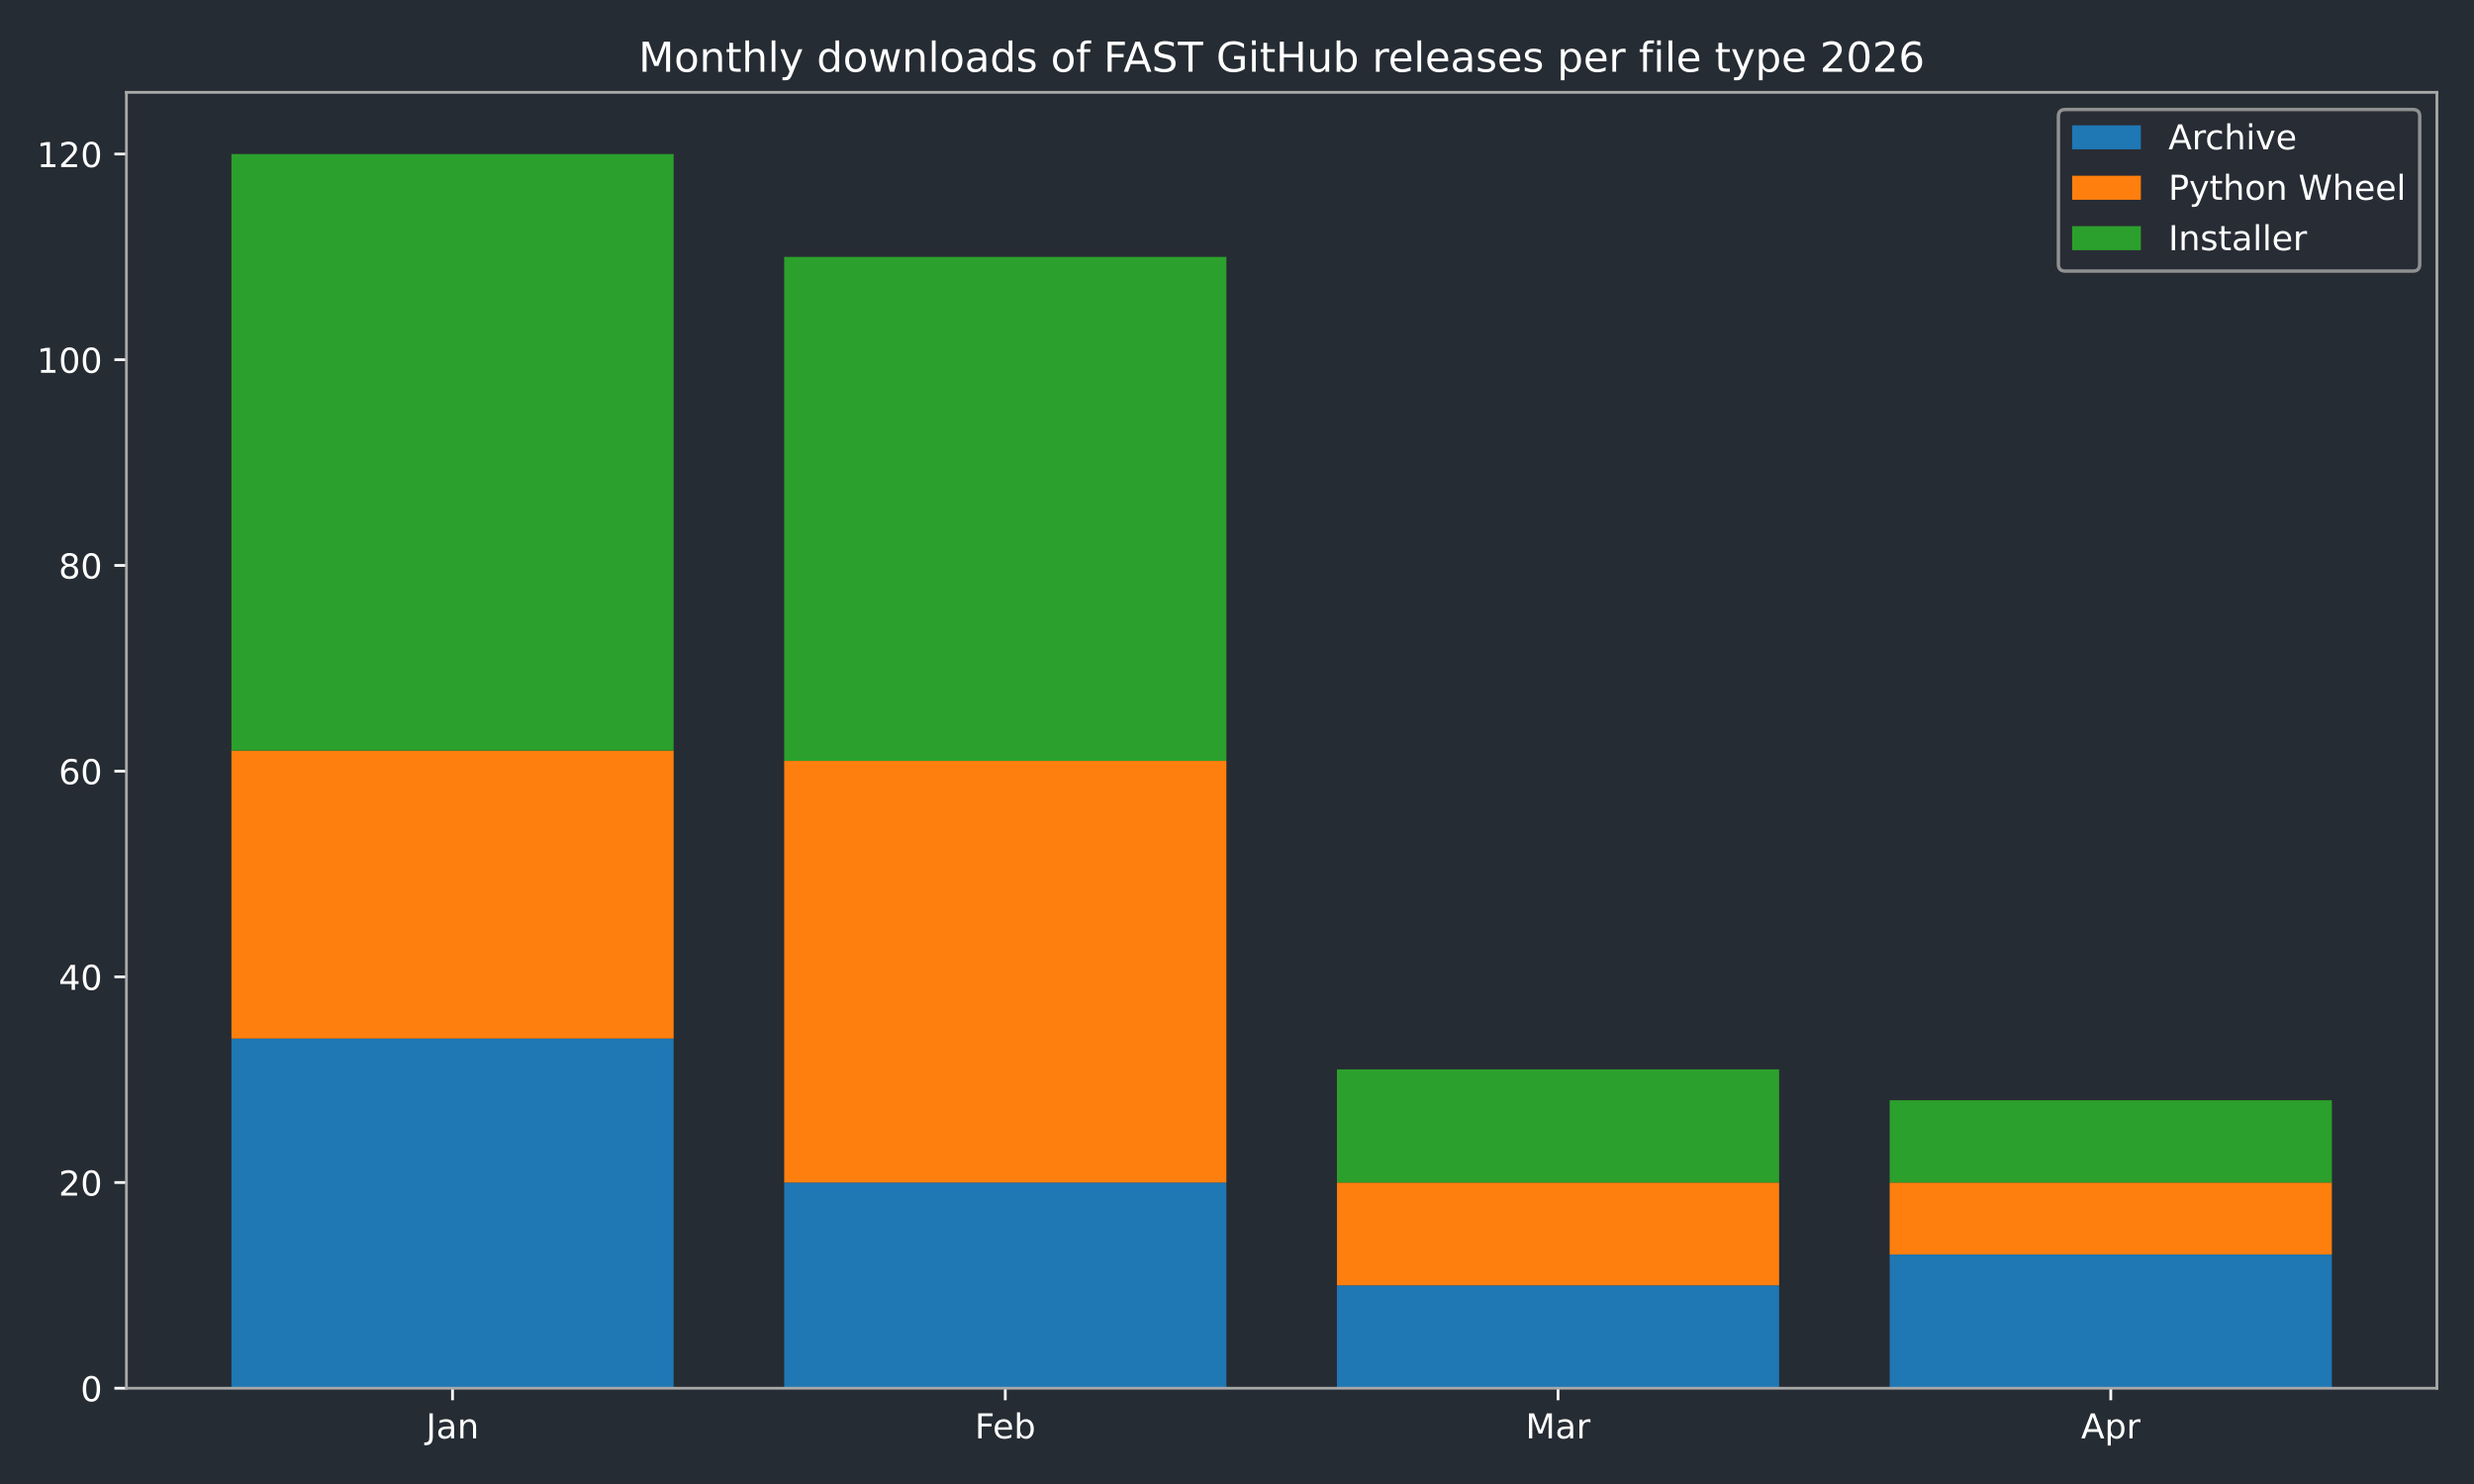
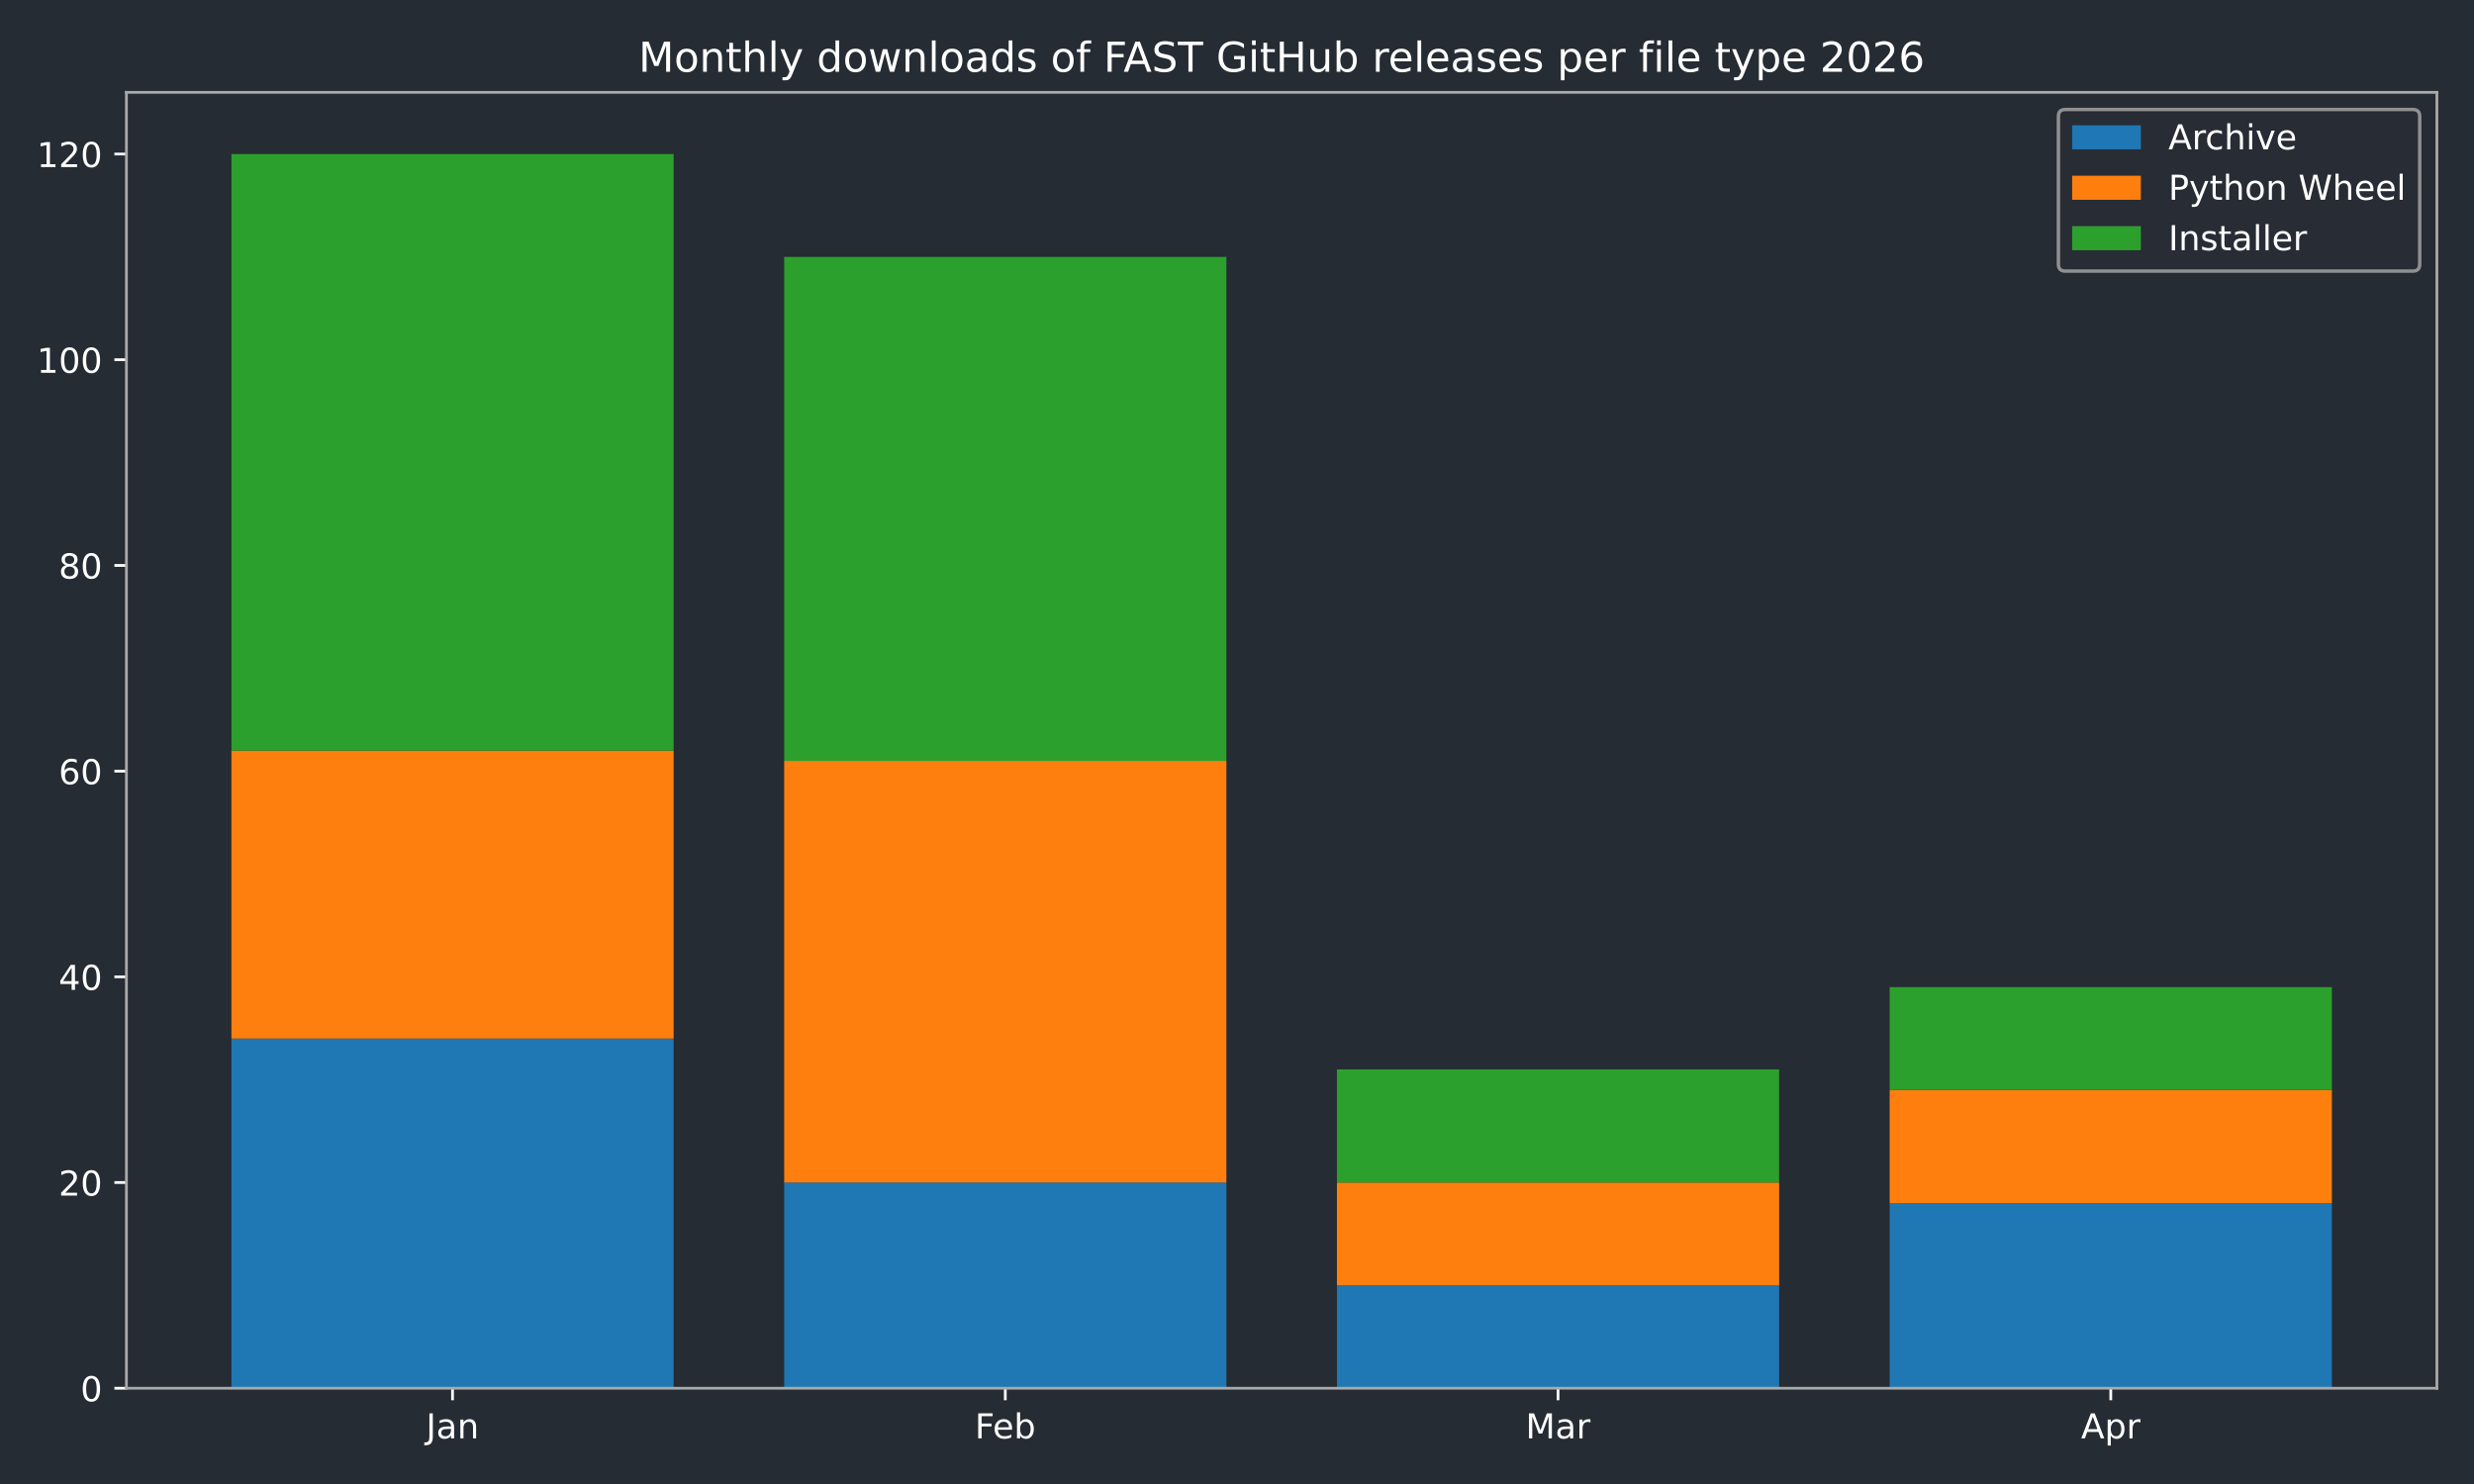
<svg xmlns="http://www.w3.org/2000/svg" xmlns:xlink="http://www.w3.org/1999/xlink" width="720pt" height="432pt" viewBox="0 0 720 432" version="1.1">
  <defs>
    <style type="text/css">*{stroke-linejoin: round; stroke-linecap: butt}</style>
  </defs>
  <g id="figure_1">
    <g id="patch_1">
      <path d="M 0 432  L 720 432  L 720 0  L 0 0  z " style="fill: #262c33" />
    </g>
    <g id="axes_1">
      <g id="patch_2">
        <path d="M 36.79 404.12  L 709.2 404.12  L 709.2 26.88  L 36.79 26.88  z " style="fill: #262c33" />
      </g>
      <g id="patch_3">
-         <path d="M 67.354 404.12  L 196.045 404.12  L 196.045 302.325  L 67.354 302.325  z " clip-path="url(#pc47ce4388a)" style="fill: #1f77b4" />
+         <path d="M 67.354 404.12  L 196.045 404.12  L 196.045 302.325  L 67.354 302.325  z " clip-path="url(#pe0d41abb3c)" style="fill: #1f77b4" />
      </g>
      <g id="patch_4">
-         <path d="M 228.218 404.12  L 356.909 404.12  L 356.909 344.241  L 228.218 344.241  z " clip-path="url(#pc47ce4388a)" style="fill: #1f77b4" />
+         <path d="M 228.218 404.12  L 356.909 404.12  L 356.909 344.241  L 228.218 344.241  z " clip-path="url(#pe0d41abb3c)" style="fill: #1f77b4" />
      </g>
      <g id="patch_5">
-         <path d="M 389.081 404.12  L 517.772 404.12  L 517.772 374.18  L 389.081 374.18  z " clip-path="url(#pc47ce4388a)" style="fill: #1f77b4" />
+         <path d="M 389.081 404.12  L 517.772 404.12  L 517.772 374.18  L 389.081 374.18  z " clip-path="url(#pe0d41abb3c)" style="fill: #1f77b4" />
      </g>
      <g id="patch_6">
-         <path d="M 549.945 404.12  L 678.636 404.12  L 678.636 365.198  L 549.945 365.198  z " clip-path="url(#pc47ce4388a)" style="fill: #1f77b4" />
+         <path d="M 549.945 404.12  L 678.636 404.12  L 678.636 350.229  L 549.945 350.229  z " clip-path="url(#pe0d41abb3c)" style="fill: #1f77b4" />
      </g>
      <g id="patch_7">
-         <path d="M 67.354 302.325  L 196.045 302.325  L 196.045 218.494  L 67.354 218.494  z " clip-path="url(#pc47ce4388a)" style="fill: #ff7f0e" />
+         <path d="M 67.354 302.325  L 196.045 302.325  L 196.045 218.494  L 67.354 218.494  z " clip-path="url(#pe0d41abb3c)" style="fill: #ff7f0e" />
      </g>
      <g id="patch_8">
-         <path d="M 228.218 344.241  L 356.909 344.241  L 356.909 221.488  L 228.218 221.488  z " clip-path="url(#pc47ce4388a)" style="fill: #ff7f0e" />
+         <path d="M 228.218 344.241  L 356.909 344.241  L 356.909 221.488  L 228.218 221.488  z " clip-path="url(#pe0d41abb3c)" style="fill: #ff7f0e" />
      </g>
      <g id="patch_9">
-         <path d="M 389.081 374.18  L 517.772 374.18  L 517.772 344.241  L 389.081 344.241  z " clip-path="url(#pc47ce4388a)" style="fill: #ff7f0e" />
+         <path d="M 389.081 374.18  L 517.772 374.18  L 517.772 344.241  L 389.081 344.241  z " clip-path="url(#pe0d41abb3c)" style="fill: #ff7f0e" />
      </g>
      <g id="patch_10">
-         <path d="M 549.945 365.198  L 678.636 365.198  L 678.636 344.241  L 549.945 344.241  z " clip-path="url(#pc47ce4388a)" style="fill: #ff7f0e" />
+         <path d="M 549.945 350.229  L 678.636 350.229  L 678.636 317.295  L 549.945 317.295  z " clip-path="url(#pe0d41abb3c)" style="fill: #ff7f0e" />
      </g>
      <g id="patch_11">
-         <path d="M 67.354 218.494  L 196.045 218.494  L 196.045 44.844  L 67.354 44.844  z " clip-path="url(#pc47ce4388a)" style="fill: #2ca02c" />
+         <path d="M 67.354 218.494  L 196.045 218.494  L 196.045 44.844  L 67.354 44.844  z " clip-path="url(#pe0d41abb3c)" style="fill: #2ca02c" />
      </g>
      <g id="patch_12">
-         <path d="M 228.218 221.488  L 356.909 221.488  L 356.909 74.783  L 228.218 74.783  z " clip-path="url(#pc47ce4388a)" style="fill: #2ca02c" />
+         <path d="M 228.218 221.488  L 356.909 221.488  L 356.909 74.783  L 228.218 74.783  z " clip-path="url(#pe0d41abb3c)" style="fill: #2ca02c" />
      </g>
      <g id="patch_13">
-         <path d="M 389.081 344.241  L 517.772 344.241  L 517.772 311.307  L 389.081 311.307  z " clip-path="url(#pc47ce4388a)" style="fill: #2ca02c" />
+         <path d="M 389.081 344.241  L 517.772 344.241  L 517.772 311.307  L 389.081 311.307  z " clip-path="url(#pe0d41abb3c)" style="fill: #2ca02c" />
      </g>
      <g id="patch_14">
-         <path d="M 549.945 344.241  L 678.636 344.241  L 678.636 320.289  L 549.945 320.289  z " clip-path="url(#pc47ce4388a)" style="fill: #2ca02c" />
+         <path d="M 549.945 317.295  L 678.636 317.295  L 678.636 287.355  L 549.945 287.355  z " clip-path="url(#pe0d41abb3c)" style="fill: #2ca02c" />
      </g>
      <g id="matplotlib.axis_1">
        <g id="xtick_1">
          <g id="line2d_1">
            <defs>
-               <path id="m4862567d8b" d="M 0 0  L 0 3.5  " style="stroke: #ffffff; stroke-width: 0.8" />
+               <path id="mc660e0596a" d="M 0 0  L 0 3.5  " style="stroke: #ffffff; stroke-width: 0.8" />
            </defs>
            <g>
-               <use xlink:href="#m4862567d8b" x="131.7" y="404.12" style="fill: #ffffff; stroke: #ffffff; stroke-width: 0.8" />
+               <use xlink:href="#mc660e0596a" x="131.7" y="404.12" style="fill: #ffffff; stroke: #ffffff; stroke-width: 0.8" />
            </g>
          </g>
          <g id="text_1">
            <g style="fill: #ffffff" transform="translate(123.9917 418.7184) scale(0.1 -0.1)">
              <defs>
                <path id="DejaVuSans-4a" d="M 628 4666  L 1259 4666  L 1259 325  Q 1259 -519 939 -900  Q 619 -1281 -91 -1281  L -331 -1281  L -331 -750  L -134 -750  Q 284 -750 456 -515  Q 628 -281 628 325  L 628 4666  z " transform="scale(0.015625)" />
                <path id="DejaVuSans-61" d="M 2194 1759  Q 1497 1759 1228 1600  Q 959 1441 959 1056  Q 959 750 1161 570  Q 1363 391 1709 391  Q 2188 391 2477 730  Q 2766 1069 2766 1631  L 2766 1759  L 2194 1759  z M 3341 1997  L 3341 0  L 2766 0  L 2766 531  Q 2569 213 2275 61  Q 1981 -91 1556 -91  Q 1019 -91 701 211  Q 384 513 384 1019  Q 384 1609 779 1909  Q 1175 2209 1959 2209  L 2766 2209  L 2766 2266  Q 2766 2663 2505 2880  Q 2244 3097 1772 3097  Q 1472 3097 1187 3025  Q 903 2953 641 2809  L 641 3341  Q 956 3463 1253 3523  Q 1550 3584 1831 3584  Q 2591 3584 2966 3190  Q 3341 2797 3341 1997  z " transform="scale(0.015625)" />
                <path id="DejaVuSans-6e" d="M 3513 2113  L 3513 0  L 2938 0  L 2938 2094  Q 2938 2591 2744 2837  Q 2550 3084 2163 3084  Q 1697 3084 1428 2787  Q 1159 2491 1159 1978  L 1159 0  L 581 0  L 581 3500  L 1159 3500  L 1159 2956  Q 1366 3272 1645 3428  Q 1925 3584 2291 3584  Q 2894 3584 3203 3211  Q 3513 2838 3513 2113  z " transform="scale(0.015625)" />
              </defs>
              <use xlink:href="#DejaVuSans-4a" />
              <use xlink:href="#DejaVuSans-61" transform="translate(29.49219 0)" />
              <use xlink:href="#DejaVuSans-6e" transform="translate(90.77148 0)" />
            </g>
          </g>
        </g>
        <g id="xtick_2">
          <g id="line2d_2">
            <g>
-               <use xlink:href="#m4862567d8b" x="292.563" y="404.12" style="fill: #ffffff; stroke: #ffffff; stroke-width: 0.8" />
+               <use xlink:href="#mc660e0596a" x="292.563" y="404.12" style="fill: #ffffff; stroke: #ffffff; stroke-width: 0.8" />
            </g>
          </g>
          <g id="text_2">
            <g style="fill: #ffffff" transform="translate(283.7116 418.7184) scale(0.1 -0.1)">
              <defs>
                <path id="DejaVuSans-46" d="M 628 4666  L 3309 4666  L 3309 4134  L 1259 4134  L 1259 2759  L 3109 2759  L 3109 2228  L 1259 2228  L 1259 0  L 628 0  L 628 4666  z " transform="scale(0.015625)" />
                <path id="DejaVuSans-65" d="M 3597 1894  L 3597 1613  L 953 1613  Q 991 1019 1311 708  Q 1631 397 2203 397  Q 2534 397 2845 478  Q 3156 559 3463 722  L 3463 178  Q 3153 47 2828 -22  Q 2503 -91 2169 -91  Q 1331 -91 842 396  Q 353 884 353 1716  Q 353 2575 817 3079  Q 1281 3584 2069 3584  Q 2775 3584 3186 3129  Q 3597 2675 3597 1894  z M 3022 2063  Q 3016 2534 2758 2815  Q 2500 3097 2075 3097  Q 1594 3097 1305 2825  Q 1016 2553 972 2059  L 3022 2063  z " transform="scale(0.015625)" />
                <path id="DejaVuSans-62" d="M 3116 1747  Q 3116 2381 2855 2742  Q 2594 3103 2138 3103  Q 1681 3103 1420 2742  Q 1159 2381 1159 1747  Q 1159 1113 1420 752  Q 1681 391 2138 391  Q 2594 391 2855 752  Q 3116 1113 3116 1747  z M 1159 2969  Q 1341 3281 1617 3432  Q 1894 3584 2278 3584  Q 2916 3584 3314 3078  Q 3713 2572 3713 1747  Q 3713 922 3314 415  Q 2916 -91 2278 -91  Q 1894 -91 1617 61  Q 1341 213 1159 525  L 1159 0  L 581 0  L 581 4863  L 1159 4863  L 1159 2969  z " transform="scale(0.015625)" />
              </defs>
              <use xlink:href="#DejaVuSans-46" />
              <use xlink:href="#DejaVuSans-65" transform="translate(52.01953 0)" />
              <use xlink:href="#DejaVuSans-62" transform="translate(113.543 0)" />
            </g>
          </g>
        </g>
        <g id="xtick_3">
          <g id="line2d_3">
            <g>
-               <use xlink:href="#m4862567d8b" x="453.427" y="404.12" style="fill: #ffffff; stroke: #ffffff; stroke-width: 0.8" />
+               <use xlink:href="#mc660e0596a" x="453.427" y="404.12" style="fill: #ffffff; stroke: #ffffff; stroke-width: 0.8" />
            </g>
          </g>
          <g id="text_3">
            <g style="fill: #ffffff" transform="translate(443.9932 418.7184) scale(0.1 -0.1)">
              <defs>
                <path id="DejaVuSans-4d" d="M 628 4666  L 1569 4666  L 2759 1491  L 3956 4666  L 4897 4666  L 4897 0  L 4281 0  L 4281 4097  L 3078 897  L 2444 897  L 1241 4097  L 1241 0  L 628 0  L 628 4666  z " transform="scale(0.015625)" />
                <path id="DejaVuSans-72" d="M 2631 2963  Q 2534 3019 2420 3045  Q 2306 3072 2169 3072  Q 1681 3072 1420 2755  Q 1159 2438 1159 1844  L 1159 0  L 581 0  L 581 3500  L 1159 3500  L 1159 2956  Q 1341 3275 1631 3429  Q 1922 3584 2338 3584  Q 2397 3584 2469 3576  Q 2541 3569 2628 3553  L 2631 2963  z " transform="scale(0.015625)" />
              </defs>
              <use xlink:href="#DejaVuSans-4d" />
              <use xlink:href="#DejaVuSans-61" transform="translate(86.2793 0)" />
              <use xlink:href="#DejaVuSans-72" transform="translate(147.5586 0)" />
            </g>
          </g>
        </g>
        <g id="xtick_4">
          <g id="line2d_4">
            <g>
-               <use xlink:href="#m4862567d8b" x="614.29" y="404.12" style="fill: #ffffff; stroke: #ffffff; stroke-width: 0.8" />
+               <use xlink:href="#mc660e0596a" x="614.29" y="404.12" style="fill: #ffffff; stroke: #ffffff; stroke-width: 0.8" />
            </g>
          </g>
          <g id="text_4">
            <g style="fill: #ffffff" transform="translate(605.6405 418.7184) scale(0.1 -0.1)">
              <defs>
                <path id="DejaVuSans-41" d="M 2188 4044  L 1331 1722  L 3047 1722  L 2188 4044  z M 1831 4666  L 2547 4666  L 4325 0  L 3669 0  L 3244 1197  L 1141 1197  L 716 0  L 50 0  L 1831 4666  z " transform="scale(0.015625)" />
                <path id="DejaVuSans-70" d="M 1159 525  L 1159 -1331  L 581 -1331  L 581 3500  L 1159 3500  L 1159 2969  Q 1341 3281 1617 3432  Q 1894 3584 2278 3584  Q 2916 3584 3314 3078  Q 3713 2572 3713 1747  Q 3713 922 3314 415  Q 2916 -91 2278 -91  Q 1894 -91 1617 61  Q 1341 213 1159 525  z M 3116 1747  Q 3116 2381 2855 2742  Q 2594 3103 2138 3103  Q 1681 3103 1420 2742  Q 1159 2381 1159 1747  Q 1159 1113 1420 752  Q 1681 391 2138 391  Q 2594 391 2855 752  Q 3116 1113 3116 1747  z " transform="scale(0.015625)" />
              </defs>
              <use xlink:href="#DejaVuSans-41" />
              <use xlink:href="#DejaVuSans-70" transform="translate(68.4082 0)" />
              <use xlink:href="#DejaVuSans-72" transform="translate(131.8848 0)" />
            </g>
          </g>
        </g>
      </g>
      <g id="matplotlib.axis_2">
        <g id="ytick_1">
          <g id="line2d_5">
            <defs>
-               <path id="m6afcb4d674" d="M 0 0  L -3.5 0  " style="stroke: #ffffff; stroke-width: 0.8" />
+               <path id="m1697e84d30" d="M 0 0  L -3.5 0  " style="stroke: #ffffff; stroke-width: 0.8" />
            </defs>
            <g>
-               <use xlink:href="#m6afcb4d674" x="36.79" y="404.12" style="fill: #ffffff; stroke: #ffffff; stroke-width: 0.8" />
+               <use xlink:href="#m1697e84d30" x="36.79" y="404.12" style="fill: #ffffff; stroke: #ffffff; stroke-width: 0.8" />
            </g>
          </g>
          <g id="text_5">
            <g style="fill: #ffffff" transform="translate(23.4275 407.9192) scale(0.1 -0.1)">
              <defs>
                <path id="DejaVuSans-30" d="M 2034 4250  Q 1547 4250 1301 3770  Q 1056 3291 1056 2328  Q 1056 1369 1301 889  Q 1547 409 2034 409  Q 2525 409 2770 889  Q 3016 1369 3016 2328  Q 3016 3291 2770 3770  Q 2525 4250 2034 4250  z M 2034 4750  Q 2819 4750 3233 4129  Q 3647 3509 3647 2328  Q 3647 1150 3233 529  Q 2819 -91 2034 -91  Q 1250 -91 836 529  Q 422 1150 422 2328  Q 422 3509 836 4129  Q 1250 4750 2034 4750  z " transform="scale(0.015625)" />
              </defs>
              <use xlink:href="#DejaVuSans-30" />
            </g>
          </g>
        </g>
        <g id="ytick_2">
          <g id="line2d_6">
            <g>
-               <use xlink:href="#m6afcb4d674" x="36.79" y="344.241" style="fill: #ffffff; stroke: #ffffff; stroke-width: 0.8" />
+               <use xlink:href="#m1697e84d30" x="36.79" y="344.241" style="fill: #ffffff; stroke: #ffffff; stroke-width: 0.8" />
            </g>
          </g>
          <g id="text_6">
            <g style="fill: #ffffff" transform="translate(17.065 348.0399) scale(0.1 -0.1)">
              <defs>
                <path id="DejaVuSans-32" d="M 1228 531  L 3431 531  L 3431 0  L 469 0  L 469 531  Q 828 903 1448 1529  Q 2069 2156 2228 2338  Q 2531 2678 2651 2914  Q 2772 3150 2772 3378  Q 2772 3750 2511 3984  Q 2250 4219 1831 4219  Q 1534 4219 1204 4116  Q 875 4013 500 3803  L 500 4441  Q 881 4594 1212 4672  Q 1544 4750 1819 4750  Q 2544 4750 2975 4387  Q 3406 4025 3406 3419  Q 3406 3131 3298 2873  Q 3191 2616 2906 2266  Q 2828 2175 2409 1742  Q 1991 1309 1228 531  z " transform="scale(0.015625)" />
              </defs>
              <use xlink:href="#DejaVuSans-32" />
              <use xlink:href="#DejaVuSans-30" transform="translate(63.62305 0)" />
            </g>
          </g>
        </g>
        <g id="ytick_3">
          <g id="line2d_7">
            <g>
-               <use xlink:href="#m6afcb4d674" x="36.79" y="284.361" style="fill: #ffffff; stroke: #ffffff; stroke-width: 0.8" />
+               <use xlink:href="#m1697e84d30" x="36.79" y="284.361" style="fill: #ffffff; stroke: #ffffff; stroke-width: 0.8" />
            </g>
          </g>
          <g id="text_7">
            <g style="fill: #ffffff" transform="translate(17.065 288.1605) scale(0.1 -0.1)">
              <defs>
                <path id="DejaVuSans-34" d="M 2419 4116  L 825 1625  L 2419 1625  L 2419 4116  z M 2253 4666  L 3047 4666  L 3047 1625  L 3713 1625  L 3713 1100  L 3047 1100  L 3047 0  L 2419 0  L 2419 1100  L 313 1100  L 313 1709  L 2253 4666  z " transform="scale(0.015625)" />
              </defs>
              <use xlink:href="#DejaVuSans-34" />
              <use xlink:href="#DejaVuSans-30" transform="translate(63.62305 0)" />
            </g>
          </g>
        </g>
        <g id="ytick_4">
          <g id="line2d_8">
            <g>
-               <use xlink:href="#m6afcb4d674" x="36.79" y="224.482" style="fill: #ffffff; stroke: #ffffff; stroke-width: 0.8" />
+               <use xlink:href="#m1697e84d30" x="36.79" y="224.482" style="fill: #ffffff; stroke: #ffffff; stroke-width: 0.8" />
            </g>
          </g>
          <g id="text_8">
            <g style="fill: #ffffff" transform="translate(17.065 228.2811) scale(0.1 -0.1)">
              <defs>
                <path id="DejaVuSans-36" d="M 2113 2584  Q 1688 2584 1439 2293  Q 1191 2003 1191 1497  Q 1191 994 1439 701  Q 1688 409 2113 409  Q 2538 409 2786 701  Q 3034 994 3034 1497  Q 3034 2003 2786 2293  Q 2538 2584 2113 2584  z M 3366 4563  L 3366 3988  Q 3128 4100 2886 4159  Q 2644 4219 2406 4219  Q 1781 4219 1451 3797  Q 1122 3375 1075 2522  Q 1259 2794 1537 2939  Q 1816 3084 2150 3084  Q 2853 3084 3261 2657  Q 3669 2231 3669 1497  Q 3669 778 3244 343  Q 2819 -91 2113 -91  Q 1303 -91 875 529  Q 447 1150 447 2328  Q 447 3434 972 4092  Q 1497 4750 2381 4750  Q 2619 4750 2861 4703  Q 3103 4656 3366 4563  z " transform="scale(0.015625)" />
              </defs>
              <use xlink:href="#DejaVuSans-36" />
              <use xlink:href="#DejaVuSans-30" transform="translate(63.62305 0)" />
            </g>
          </g>
        </g>
        <g id="ytick_5">
          <g id="line2d_9">
            <g>
-               <use xlink:href="#m6afcb4d674" x="36.79" y="164.603" style="fill: #ffffff; stroke: #ffffff; stroke-width: 0.8" />
+               <use xlink:href="#m1697e84d30" x="36.79" y="164.603" style="fill: #ffffff; stroke: #ffffff; stroke-width: 0.8" />
            </g>
          </g>
          <g id="text_9">
            <g style="fill: #ffffff" transform="translate(17.065 168.4018) scale(0.1 -0.1)">
              <defs>
                <path id="DejaVuSans-38" d="M 2034 2216  Q 1584 2216 1326 1975  Q 1069 1734 1069 1313  Q 1069 891 1326 650  Q 1584 409 2034 409  Q 2484 409 2743 651  Q 3003 894 3003 1313  Q 3003 1734 2745 1975  Q 2488 2216 2034 2216  z M 1403 2484  Q 997 2584 770 2862  Q 544 3141 544 3541  Q 544 4100 942 4425  Q 1341 4750 2034 4750  Q 2731 4750 3128 4425  Q 3525 4100 3525 3541  Q 3525 3141 3298 2862  Q 3072 2584 2669 2484  Q 3125 2378 3379 2068  Q 3634 1759 3634 1313  Q 3634 634 3220 271  Q 2806 -91 2034 -91  Q 1263 -91 848 271  Q 434 634 434 1313  Q 434 1759 690 2068  Q 947 2378 1403 2484  z M 1172 3481  Q 1172 3119 1398 2916  Q 1625 2713 2034 2713  Q 2441 2713 2670 2916  Q 2900 3119 2900 3481  Q 2900 3844 2670 4047  Q 2441 4250 2034 4250  Q 1625 4250 1398 4047  Q 1172 3844 1172 3481  z " transform="scale(0.015625)" />
              </defs>
              <use xlink:href="#DejaVuSans-38" />
              <use xlink:href="#DejaVuSans-30" transform="translate(63.62305 0)" />
            </g>
          </g>
        </g>
        <g id="ytick_6">
          <g id="line2d_10">
            <g>
-               <use xlink:href="#m6afcb4d674" x="36.79" y="104.723" style="fill: #ffffff; stroke: #ffffff; stroke-width: 0.8" />
+               <use xlink:href="#m1697e84d30" x="36.79" y="104.723" style="fill: #ffffff; stroke: #ffffff; stroke-width: 0.8" />
            </g>
          </g>
          <g id="text_10">
            <g style="fill: #ffffff" transform="translate(10.7025 108.5224) scale(0.1 -0.1)">
              <defs>
                <path id="DejaVuSans-31" d="M 794 531  L 1825 531  L 1825 4091  L 703 3866  L 703 4441  L 1819 4666  L 2450 4666  L 2450 531  L 3481 531  L 3481 0  L 794 0  L 794 531  z " transform="scale(0.015625)" />
              </defs>
              <use xlink:href="#DejaVuSans-31" />
              <use xlink:href="#DejaVuSans-30" transform="translate(63.62305 0)" />
              <use xlink:href="#DejaVuSans-30" transform="translate(127.2461 0)" />
            </g>
          </g>
        </g>
        <g id="ytick_7">
          <g id="line2d_11">
            <g>
-               <use xlink:href="#m6afcb4d674" x="36.79" y="44.844" style="fill: #ffffff; stroke: #ffffff; stroke-width: 0.8" />
+               <use xlink:href="#m1697e84d30" x="36.79" y="44.844" style="fill: #ffffff; stroke: #ffffff; stroke-width: 0.8" />
            </g>
          </g>
          <g id="text_11">
            <g style="fill: #ffffff" transform="translate(10.7025 48.64303) scale(0.1 -0.1)">
              <use xlink:href="#DejaVuSans-31" />
              <use xlink:href="#DejaVuSans-32" transform="translate(63.62305 0)" />
              <use xlink:href="#DejaVuSans-30" transform="translate(127.2461 0)" />
            </g>
          </g>
        </g>
      </g>
      <g id="patch_15">
        <path d="M 36.79 404.12  L 36.79 26.88  " style="fill: none; stroke: #a9a9a9; stroke-width: 0.8; stroke-linejoin: miter; stroke-linecap: square" />
      </g>
      <g id="patch_16">
        <path d="M 709.2 404.12  L 709.2 26.88  " style="fill: none; stroke: #a9a9a9; stroke-width: 0.8; stroke-linejoin: miter; stroke-linecap: square" />
      </g>
      <g id="patch_17">
        <path d="M 36.79 404.12  L 709.2 404.12  " style="fill: none; stroke: #a9a9a9; stroke-width: 0.8; stroke-linejoin: miter; stroke-linecap: square" />
      </g>
      <g id="patch_18">
        <path d="M 36.79 26.88  L 709.2 26.88  " style="fill: none; stroke: #a9a9a9; stroke-width: 0.8; stroke-linejoin: miter; stroke-linecap: square" />
      </g>
      <g id="text_12">
        <g style="fill: #ffffff" transform="translate(185.8316 20.88) scale(0.12 -0.12)">
          <defs>
            <path id="DejaVuSans-6f" d="M 1959 3097  Q 1497 3097 1228 2736  Q 959 2375 959 1747  Q 959 1119 1226 758  Q 1494 397 1959 397  Q 2419 397 2687 759  Q 2956 1122 2956 1747  Q 2956 2369 2687 2733  Q 2419 3097 1959 3097  z M 1959 3584  Q 2709 3584 3137 3096  Q 3566 2609 3566 1747  Q 3566 888 3137 398  Q 2709 -91 1959 -91  Q 1206 -91 779 398  Q 353 888 353 1747  Q 353 2609 779 3096  Q 1206 3584 1959 3584  z " transform="scale(0.015625)" />
            <path id="DejaVuSans-74" d="M 1172 4494  L 1172 3500  L 2356 3500  L 2356 3053  L 1172 3053  L 1172 1153  Q 1172 725 1289 603  Q 1406 481 1766 481  L 2356 481  L 2356 0  L 1766 0  Q 1100 0 847 248  Q 594 497 594 1153  L 594 3053  L 172 3053  L 172 3500  L 594 3500  L 594 4494  L 1172 4494  z " transform="scale(0.015625)" />
            <path id="DejaVuSans-68" d="M 3513 2113  L 3513 0  L 2938 0  L 2938 2094  Q 2938 2591 2744 2837  Q 2550 3084 2163 3084  Q 1697 3084 1428 2787  Q 1159 2491 1159 1978  L 1159 0  L 581 0  L 581 4863  L 1159 4863  L 1159 2956  Q 1366 3272 1645 3428  Q 1925 3584 2291 3584  Q 2894 3584 3203 3211  Q 3513 2838 3513 2113  z " transform="scale(0.015625)" />
            <path id="DejaVuSans-6c" d="M 603 4863  L 1178 4863  L 1178 0  L 603 0  L 603 4863  z " transform="scale(0.015625)" />
            <path id="DejaVuSans-79" d="M 2059 -325  Q 1816 -950 1584 -1140  Q 1353 -1331 966 -1331  L 506 -1331  L 506 -850  L 844 -850  Q 1081 -850 1212 -737  Q 1344 -625 1503 -206  L 1606 56  L 191 3500  L 800 3500  L 1894 763  L 2988 3500  L 3597 3500  L 2059 -325  z " transform="scale(0.015625)" />
            <path id="DejaVuSans-20" transform="scale(0.015625)" />
            <path id="DejaVuSans-64" d="M 2906 2969  L 2906 4863  L 3481 4863  L 3481 0  L 2906 0  L 2906 525  Q 2725 213 2448 61  Q 2172 -91 1784 -91  Q 1150 -91 751 415  Q 353 922 353 1747  Q 353 2572 751 3078  Q 1150 3584 1784 3584  Q 2172 3584 2448 3432  Q 2725 3281 2906 2969  z M 947 1747  Q 947 1113 1208 752  Q 1469 391 1925 391  Q 2381 391 2643 752  Q 2906 1113 2906 1747  Q 2906 2381 2643 2742  Q 2381 3103 1925 3103  Q 1469 3103 1208 2742  Q 947 2381 947 1747  z " transform="scale(0.015625)" />
            <path id="DejaVuSans-77" d="M 269 3500  L 844 3500  L 1563 769  L 2278 3500  L 2956 3500  L 3675 769  L 4391 3500  L 4966 3500  L 4050 0  L 3372 0  L 2619 2869  L 1863 0  L 1184 0  L 269 3500  z " transform="scale(0.015625)" />
            <path id="DejaVuSans-73" d="M 2834 3397  L 2834 2853  Q 2591 2978 2328 3040  Q 2066 3103 1784 3103  Q 1356 3103 1142 2972  Q 928 2841 928 2578  Q 928 2378 1081 2264  Q 1234 2150 1697 2047  L 1894 2003  Q 2506 1872 2764 1633  Q 3022 1394 3022 966  Q 3022 478 2636 193  Q 2250 -91 1575 -91  Q 1294 -91 989 -36  Q 684 19 347 128  L 347 722  Q 666 556 975 473  Q 1284 391 1588 391  Q 1994 391 2212 530  Q 2431 669 2431 922  Q 2431 1156 2273 1281  Q 2116 1406 1581 1522  L 1381 1569  Q 847 1681 609 1914  Q 372 2147 372 2553  Q 372 3047 722 3315  Q 1072 3584 1716 3584  Q 2034 3584 2315 3537  Q 2597 3491 2834 3397  z " transform="scale(0.015625)" />
            <path id="DejaVuSans-66" d="M 2375 4863  L 2375 4384  L 1825 4384  Q 1516 4384 1395 4259  Q 1275 4134 1275 3809  L 1275 3500  L 2222 3500  L 2222 3053  L 1275 3053  L 1275 0  L 697 0  L 697 3053  L 147 3053  L 147 3500  L 697 3500  L 697 3744  Q 697 4328 969 4595  Q 1241 4863 1831 4863  L 2375 4863  z " transform="scale(0.015625)" />
            <path id="DejaVuSans-53" d="M 3425 4513  L 3425 3897  Q 3066 4069 2747 4153  Q 2428 4238 2131 4238  Q 1616 4238 1336 4038  Q 1056 3838 1056 3469  Q 1056 3159 1242 3001  Q 1428 2844 1947 2747  L 2328 2669  Q 3034 2534 3370 2195  Q 3706 1856 3706 1288  Q 3706 609 3251 259  Q 2797 -91 1919 -91  Q 1588 -91 1214 -16  Q 841 59 441 206  L 441 856  Q 825 641 1194 531  Q 1563 422 1919 422  Q 2459 422 2753 634  Q 3047 847 3047 1241  Q 3047 1584 2836 1778  Q 2625 1972 2144 2069  L 1759 2144  Q 1053 2284 737 2584  Q 422 2884 422 3419  Q 422 4038 858 4394  Q 1294 4750 2059 4750  Q 2388 4750 2728 4690  Q 3069 4631 3425 4513  z " transform="scale(0.015625)" />
            <path id="DejaVuSans-54" d="M -19 4666  L 3928 4666  L 3928 4134  L 2272 4134  L 2272 0  L 1638 0  L 1638 4134  L -19 4134  L -19 4666  z " transform="scale(0.015625)" />
            <path id="DejaVuSans-47" d="M 3809 666  L 3809 1919  L 2778 1919  L 2778 2438  L 4434 2438  L 4434 434  Q 4069 175 3628 42  Q 3188 -91 2688 -91  Q 1594 -91 976 548  Q 359 1188 359 2328  Q 359 3472 976 4111  Q 1594 4750 2688 4750  Q 3144 4750 3555 4637  Q 3966 4525 4313 4306  L 4313 3634  Q 3963 3931 3569 4081  Q 3175 4231 2741 4231  Q 1884 4231 1454 3753  Q 1025 3275 1025 2328  Q 1025 1384 1454 906  Q 1884 428 2741 428  Q 3075 428 3337 486  Q 3600 544 3809 666  z " transform="scale(0.015625)" />
            <path id="DejaVuSans-69" d="M 603 3500  L 1178 3500  L 1178 0  L 603 0  L 603 3500  z M 603 4863  L 1178 4863  L 1178 4134  L 603 4134  L 603 4863  z " transform="scale(0.015625)" />
            <path id="DejaVuSans-48" d="M 628 4666  L 1259 4666  L 1259 2753  L 3553 2753  L 3553 4666  L 4184 4666  L 4184 0  L 3553 0  L 3553 2222  L 1259 2222  L 1259 0  L 628 0  L 628 4666  z " transform="scale(0.015625)" />
            <path id="DejaVuSans-75" d="M 544 1381  L 544 3500  L 1119 3500  L 1119 1403  Q 1119 906 1312 657  Q 1506 409 1894 409  Q 2359 409 2629 706  Q 2900 1003 2900 1516  L 2900 3500  L 3475 3500  L 3475 0  L 2900 0  L 2900 538  Q 2691 219 2414 64  Q 2138 -91 1772 -91  Q 1169 -91 856 284  Q 544 659 544 1381  z M 1991 3584  L 1991 3584  z " transform="scale(0.015625)" />
          </defs>
          <use xlink:href="#DejaVuSans-4d" />
          <use xlink:href="#DejaVuSans-6f" transform="translate(86.2793 0)" />
          <use xlink:href="#DejaVuSans-6e" transform="translate(147.4609 0)" />
          <use xlink:href="#DejaVuSans-74" transform="translate(210.8398 0)" />
          <use xlink:href="#DejaVuSans-68" transform="translate(250.0488 0)" />
          <use xlink:href="#DejaVuSans-6c" transform="translate(313.4277 0)" />
          <use xlink:href="#DejaVuSans-79" transform="translate(341.2109 0)" />
          <use xlink:href="#DejaVuSans-20" transform="translate(400.3906 0)" />
          <use xlink:href="#DejaVuSans-64" transform="translate(432.1777 0)" />
          <use xlink:href="#DejaVuSans-6f" transform="translate(495.6543 0)" />
          <use xlink:href="#DejaVuSans-77" transform="translate(556.8359 0)" />
          <use xlink:href="#DejaVuSans-6e" transform="translate(638.623 0)" />
          <use xlink:href="#DejaVuSans-6c" transform="translate(702.002 0)" />
          <use xlink:href="#DejaVuSans-6f" transform="translate(729.7852 0)" />
          <use xlink:href="#DejaVuSans-61" transform="translate(790.9668 0)" />
          <use xlink:href="#DejaVuSans-64" transform="translate(852.2461 0)" />
          <use xlink:href="#DejaVuSans-73" transform="translate(915.7227 0)" />
          <use xlink:href="#DejaVuSans-20" transform="translate(967.8223 0)" />
          <use xlink:href="#DejaVuSans-6f" transform="translate(999.6094 0)" />
          <use xlink:href="#DejaVuSans-66" transform="translate(1060.791 0)" />
          <use xlink:href="#DejaVuSans-20" transform="translate(1095.996 0)" />
          <use xlink:href="#DejaVuSans-46" transform="translate(1127.783 0)" />
          <use xlink:href="#DejaVuSans-41" transform="translate(1176.178 0)" />
          <use xlink:href="#DejaVuSans-53" transform="translate(1244.586 0)" />
          <use xlink:href="#DejaVuSans-54" transform="translate(1308.062 0)" />
          <use xlink:href="#DejaVuSans-20" transform="translate(1369.146 0)" />
          <use xlink:href="#DejaVuSans-47" transform="translate(1400.934 0)" />
          <use xlink:href="#DejaVuSans-69" transform="translate(1478.424 0)" />
          <use xlink:href="#DejaVuSans-74" transform="translate(1506.207 0)" />
          <use xlink:href="#DejaVuSans-48" transform="translate(1545.416 0)" />
          <use xlink:href="#DejaVuSans-75" transform="translate(1620.611 0)" />
          <use xlink:href="#DejaVuSans-62" transform="translate(1683.99 0)" />
          <use xlink:href="#DejaVuSans-20" transform="translate(1747.467 0)" />
          <use xlink:href="#DejaVuSans-72" transform="translate(1779.254 0)" />
          <use xlink:href="#DejaVuSans-65" transform="translate(1818.117 0)" />
          <use xlink:href="#DejaVuSans-6c" transform="translate(1879.641 0)" />
          <use xlink:href="#DejaVuSans-65" transform="translate(1907.424 0)" />
          <use xlink:href="#DejaVuSans-61" transform="translate(1968.947 0)" />
          <use xlink:href="#DejaVuSans-73" transform="translate(2030.227 0)" />
          <use xlink:href="#DejaVuSans-65" transform="translate(2082.326 0)" />
          <use xlink:href="#DejaVuSans-73" transform="translate(2143.85 0)" />
          <use xlink:href="#DejaVuSans-20" transform="translate(2195.949 0)" />
          <use xlink:href="#DejaVuSans-70" transform="translate(2227.736 0)" />
          <use xlink:href="#DejaVuSans-65" transform="translate(2291.213 0)" />
          <use xlink:href="#DejaVuSans-72" transform="translate(2352.736 0)" />
          <use xlink:href="#DejaVuSans-20" transform="translate(2393.85 0)" />
          <use xlink:href="#DejaVuSans-66" transform="translate(2425.637 0)" />
          <use xlink:href="#DejaVuSans-69" transform="translate(2460.842 0)" />
          <use xlink:href="#DejaVuSans-6c" transform="translate(2488.625 0)" />
          <use xlink:href="#DejaVuSans-65" transform="translate(2516.408 0)" />
          <use xlink:href="#DejaVuSans-20" transform="translate(2577.932 0)" />
          <use xlink:href="#DejaVuSans-74" transform="translate(2609.719 0)" />
          <use xlink:href="#DejaVuSans-79" transform="translate(2648.928 0)" />
          <use xlink:href="#DejaVuSans-70" transform="translate(2708.107 0)" />
          <use xlink:href="#DejaVuSans-65" transform="translate(2771.584 0)" />
          <use xlink:href="#DejaVuSans-20" transform="translate(2833.107 0)" />
          <use xlink:href="#DejaVuSans-32" transform="translate(2864.895 0)" />
          <use xlink:href="#DejaVuSans-30" transform="translate(2928.518 0)" />
          <use xlink:href="#DejaVuSans-32" transform="translate(2992.141 0)" />
          <use xlink:href="#DejaVuSans-36" transform="translate(3055.764 0)" />
        </g>
      </g>
      <g id="legend_1">
        <g id="patch_19">
          <path d="M 601.05 78.914  L 702.2 78.914  Q 704.2 78.914 704.2 76.914  L 704.2 33.88  Q 704.2 31.88 702.2 31.88  L 601.05 31.88  Q 599.05 31.88 599.05 33.88  L 599.05 76.914  Q 599.05 78.914 601.05 78.914  z " style="fill: #282c34; opacity: 0.8; stroke: #a9a9a9; stroke-linejoin: miter" />
        </g>
        <g id="patch_20">
          <path d="M 603.05 43.478  L 623.05 43.478  L 623.05 36.478  L 603.05 36.478  z " style="fill: #1f77b4" />
        </g>
        <g id="text_13">
          <g style="fill: #ffffff" transform="translate(631.05 43.47844) scale(0.1 -0.1)">
            <defs>
              <path id="DejaVuSans-63" d="M 3122 3366  L 3122 2828  Q 2878 2963 2633 3030  Q 2388 3097 2138 3097  Q 1578 3097 1268 2742  Q 959 2388 959 1747  Q 959 1106 1268 751  Q 1578 397 2138 397  Q 2388 397 2633 464  Q 2878 531 3122 666  L 3122 134  Q 2881 22 2623 -34  Q 2366 -91 2075 -91  Q 1284 -91 818 406  Q 353 903 353 1747  Q 353 2603 823 3093  Q 1294 3584 2113 3584  Q 2378 3584 2631 3529  Q 2884 3475 3122 3366  z " transform="scale(0.015625)" />
              <path id="DejaVuSans-76" d="M 191 3500  L 800 3500  L 1894 563  L 2988 3500  L 3597 3500  L 2284 0  L 1503 0  L 191 3500  z " transform="scale(0.015625)" />
            </defs>
            <use xlink:href="#DejaVuSans-41" />
            <use xlink:href="#DejaVuSans-72" transform="translate(68.4082 0)" />
            <use xlink:href="#DejaVuSans-63" transform="translate(107.2715 0)" />
            <use xlink:href="#DejaVuSans-68" transform="translate(162.252 0)" />
            <use xlink:href="#DejaVuSans-69" transform="translate(225.6309 0)" />
            <use xlink:href="#DejaVuSans-76" transform="translate(253.4141 0)" />
            <use xlink:href="#DejaVuSans-65" transform="translate(312.5938 0)" />
          </g>
        </g>
        <g id="patch_21">
          <path d="M 603.05 58.157  L 623.05 58.157  L 623.05 51.157  L 603.05 51.157  z " style="fill: #ff7f0e" />
        </g>
        <g id="text_14">
          <g style="fill: #ffffff" transform="translate(631.05 58.15656) scale(0.1 -0.1)">
            <defs>
              <path id="DejaVuSans-50" d="M 1259 4147  L 1259 2394  L 2053 2394  Q 2494 2394 2734 2622  Q 2975 2850 2975 3272  Q 2975 3691 2734 3919  Q 2494 4147 2053 4147  L 1259 4147  z M 628 4666  L 2053 4666  Q 2838 4666 3239 4311  Q 3641 3956 3641 3272  Q 3641 2581 3239 2228  Q 2838 1875 2053 1875  L 1259 1875  L 1259 0  L 628 0  L 628 4666  z " transform="scale(0.015625)" />
              <path id="DejaVuSans-57" d="M 213 4666  L 850 4666  L 1831 722  L 2809 4666  L 3519 4666  L 4500 722  L 5478 4666  L 6119 4666  L 4947 0  L 4153 0  L 3169 4050  L 2175 0  L 1381 0  L 213 4666  z " transform="scale(0.015625)" />
            </defs>
            <use xlink:href="#DejaVuSans-50" />
            <use xlink:href="#DejaVuSans-79" transform="translate(60.30273 0)" />
            <use xlink:href="#DejaVuSans-74" transform="translate(119.4824 0)" />
            <use xlink:href="#DejaVuSans-68" transform="translate(158.6914 0)" />
            <use xlink:href="#DejaVuSans-6f" transform="translate(222.0703 0)" />
            <use xlink:href="#DejaVuSans-6e" transform="translate(283.252 0)" />
            <use xlink:href="#DejaVuSans-20" transform="translate(346.6309 0)" />
            <use xlink:href="#DejaVuSans-57" transform="translate(378.418 0)" />
            <use xlink:href="#DejaVuSans-68" transform="translate(477.2949 0)" />
            <use xlink:href="#DejaVuSans-65" transform="translate(540.6738 0)" />
            <use xlink:href="#DejaVuSans-65" transform="translate(602.1973 0)" />
            <use xlink:href="#DejaVuSans-6c" transform="translate(663.7207 0)" />
          </g>
        </g>
        <g id="patch_22">
          <path d="M 603.05 72.835  L 623.05 72.835  L 623.05 65.835  L 603.05 65.835  z " style="fill: #2ca02c" />
        </g>
        <g id="text_15">
          <g style="fill: #ffffff" transform="translate(631.05 72.83469) scale(0.1 -0.1)">
            <defs>
              <path id="DejaVuSans-49" d="M 628 4666  L 1259 4666  L 1259 0  L 628 0  L 628 4666  z " transform="scale(0.015625)" />
            </defs>
            <use xlink:href="#DejaVuSans-49" />
            <use xlink:href="#DejaVuSans-6e" transform="translate(29.49219 0)" />
            <use xlink:href="#DejaVuSans-73" transform="translate(92.87109 0)" />
            <use xlink:href="#DejaVuSans-74" transform="translate(144.9707 0)" />
            <use xlink:href="#DejaVuSans-61" transform="translate(184.1797 0)" />
            <use xlink:href="#DejaVuSans-6c" transform="translate(245.459 0)" />
            <use xlink:href="#DejaVuSans-6c" transform="translate(273.2422 0)" />
            <use xlink:href="#DejaVuSans-65" transform="translate(301.0254 0)" />
            <use xlink:href="#DejaVuSans-72" transform="translate(362.5488 0)" />
          </g>
        </g>
      </g>
    </g>
  </g>
  <defs>
-     <clipPath id="pc47ce4388a">
+     <clipPath id="pe0d41abb3c">
      <rect x="36.79" y="26.88" width="672.41" height="377.24" />
    </clipPath>
  </defs>
</svg>
